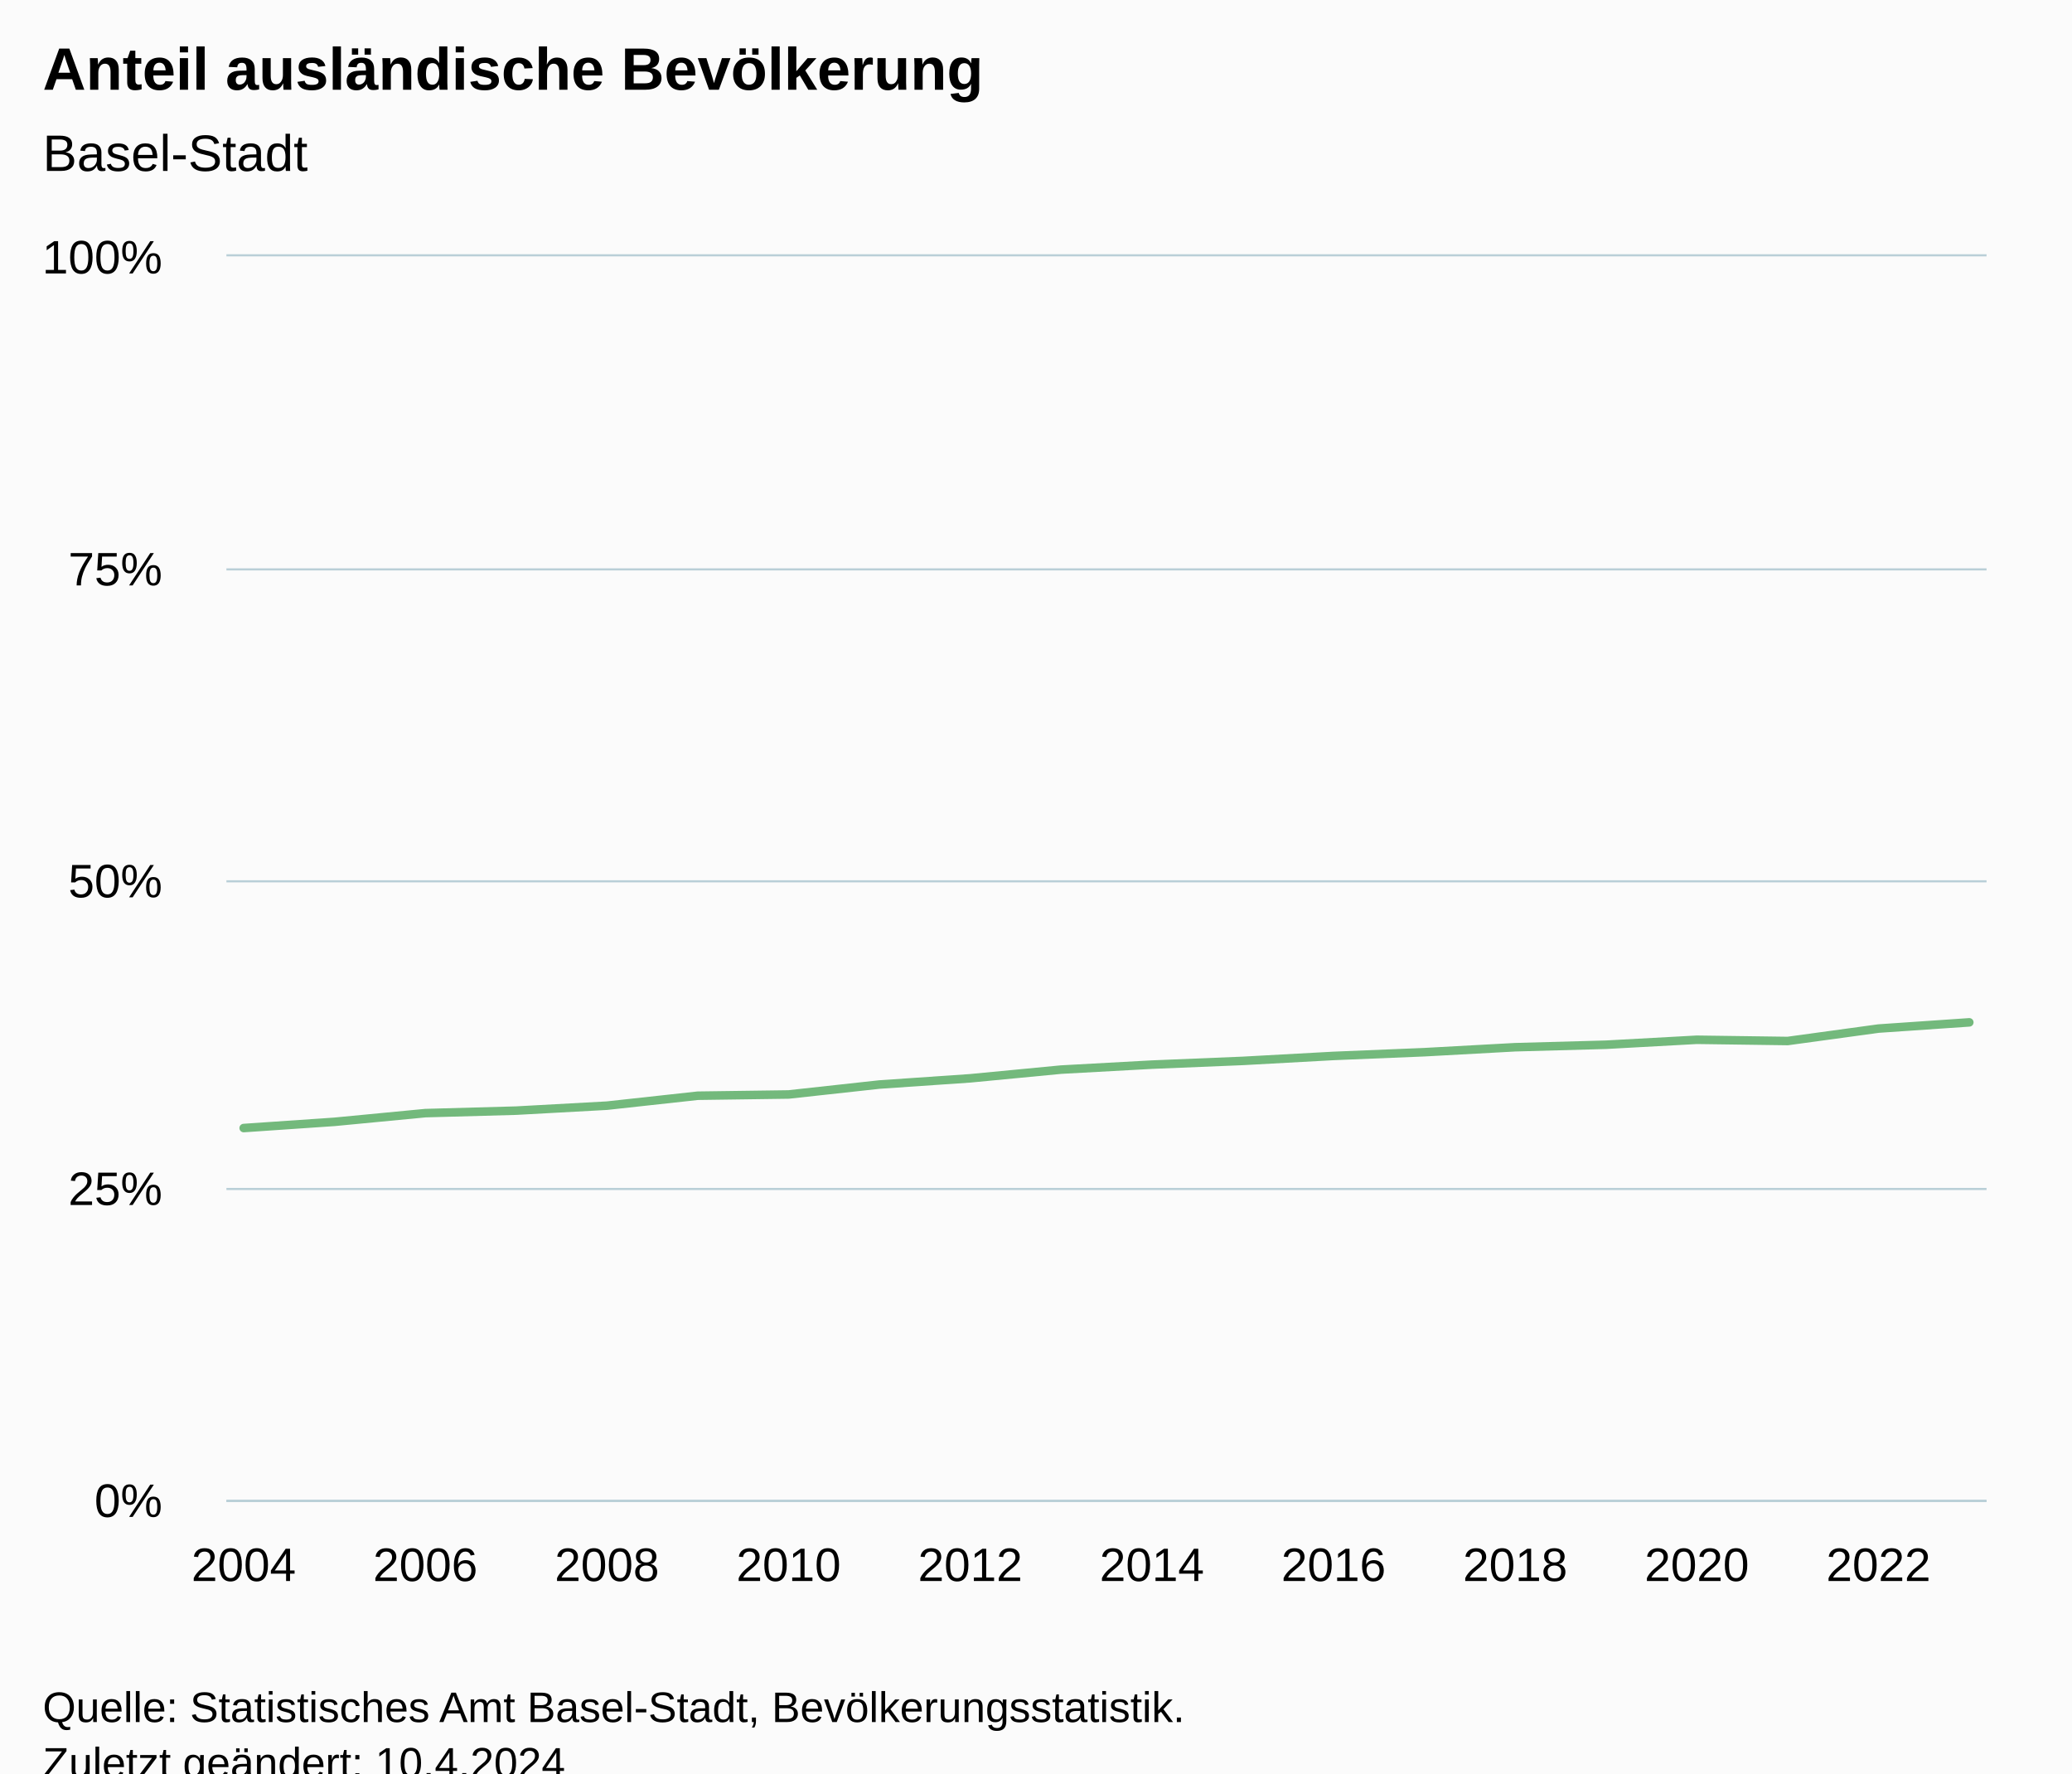
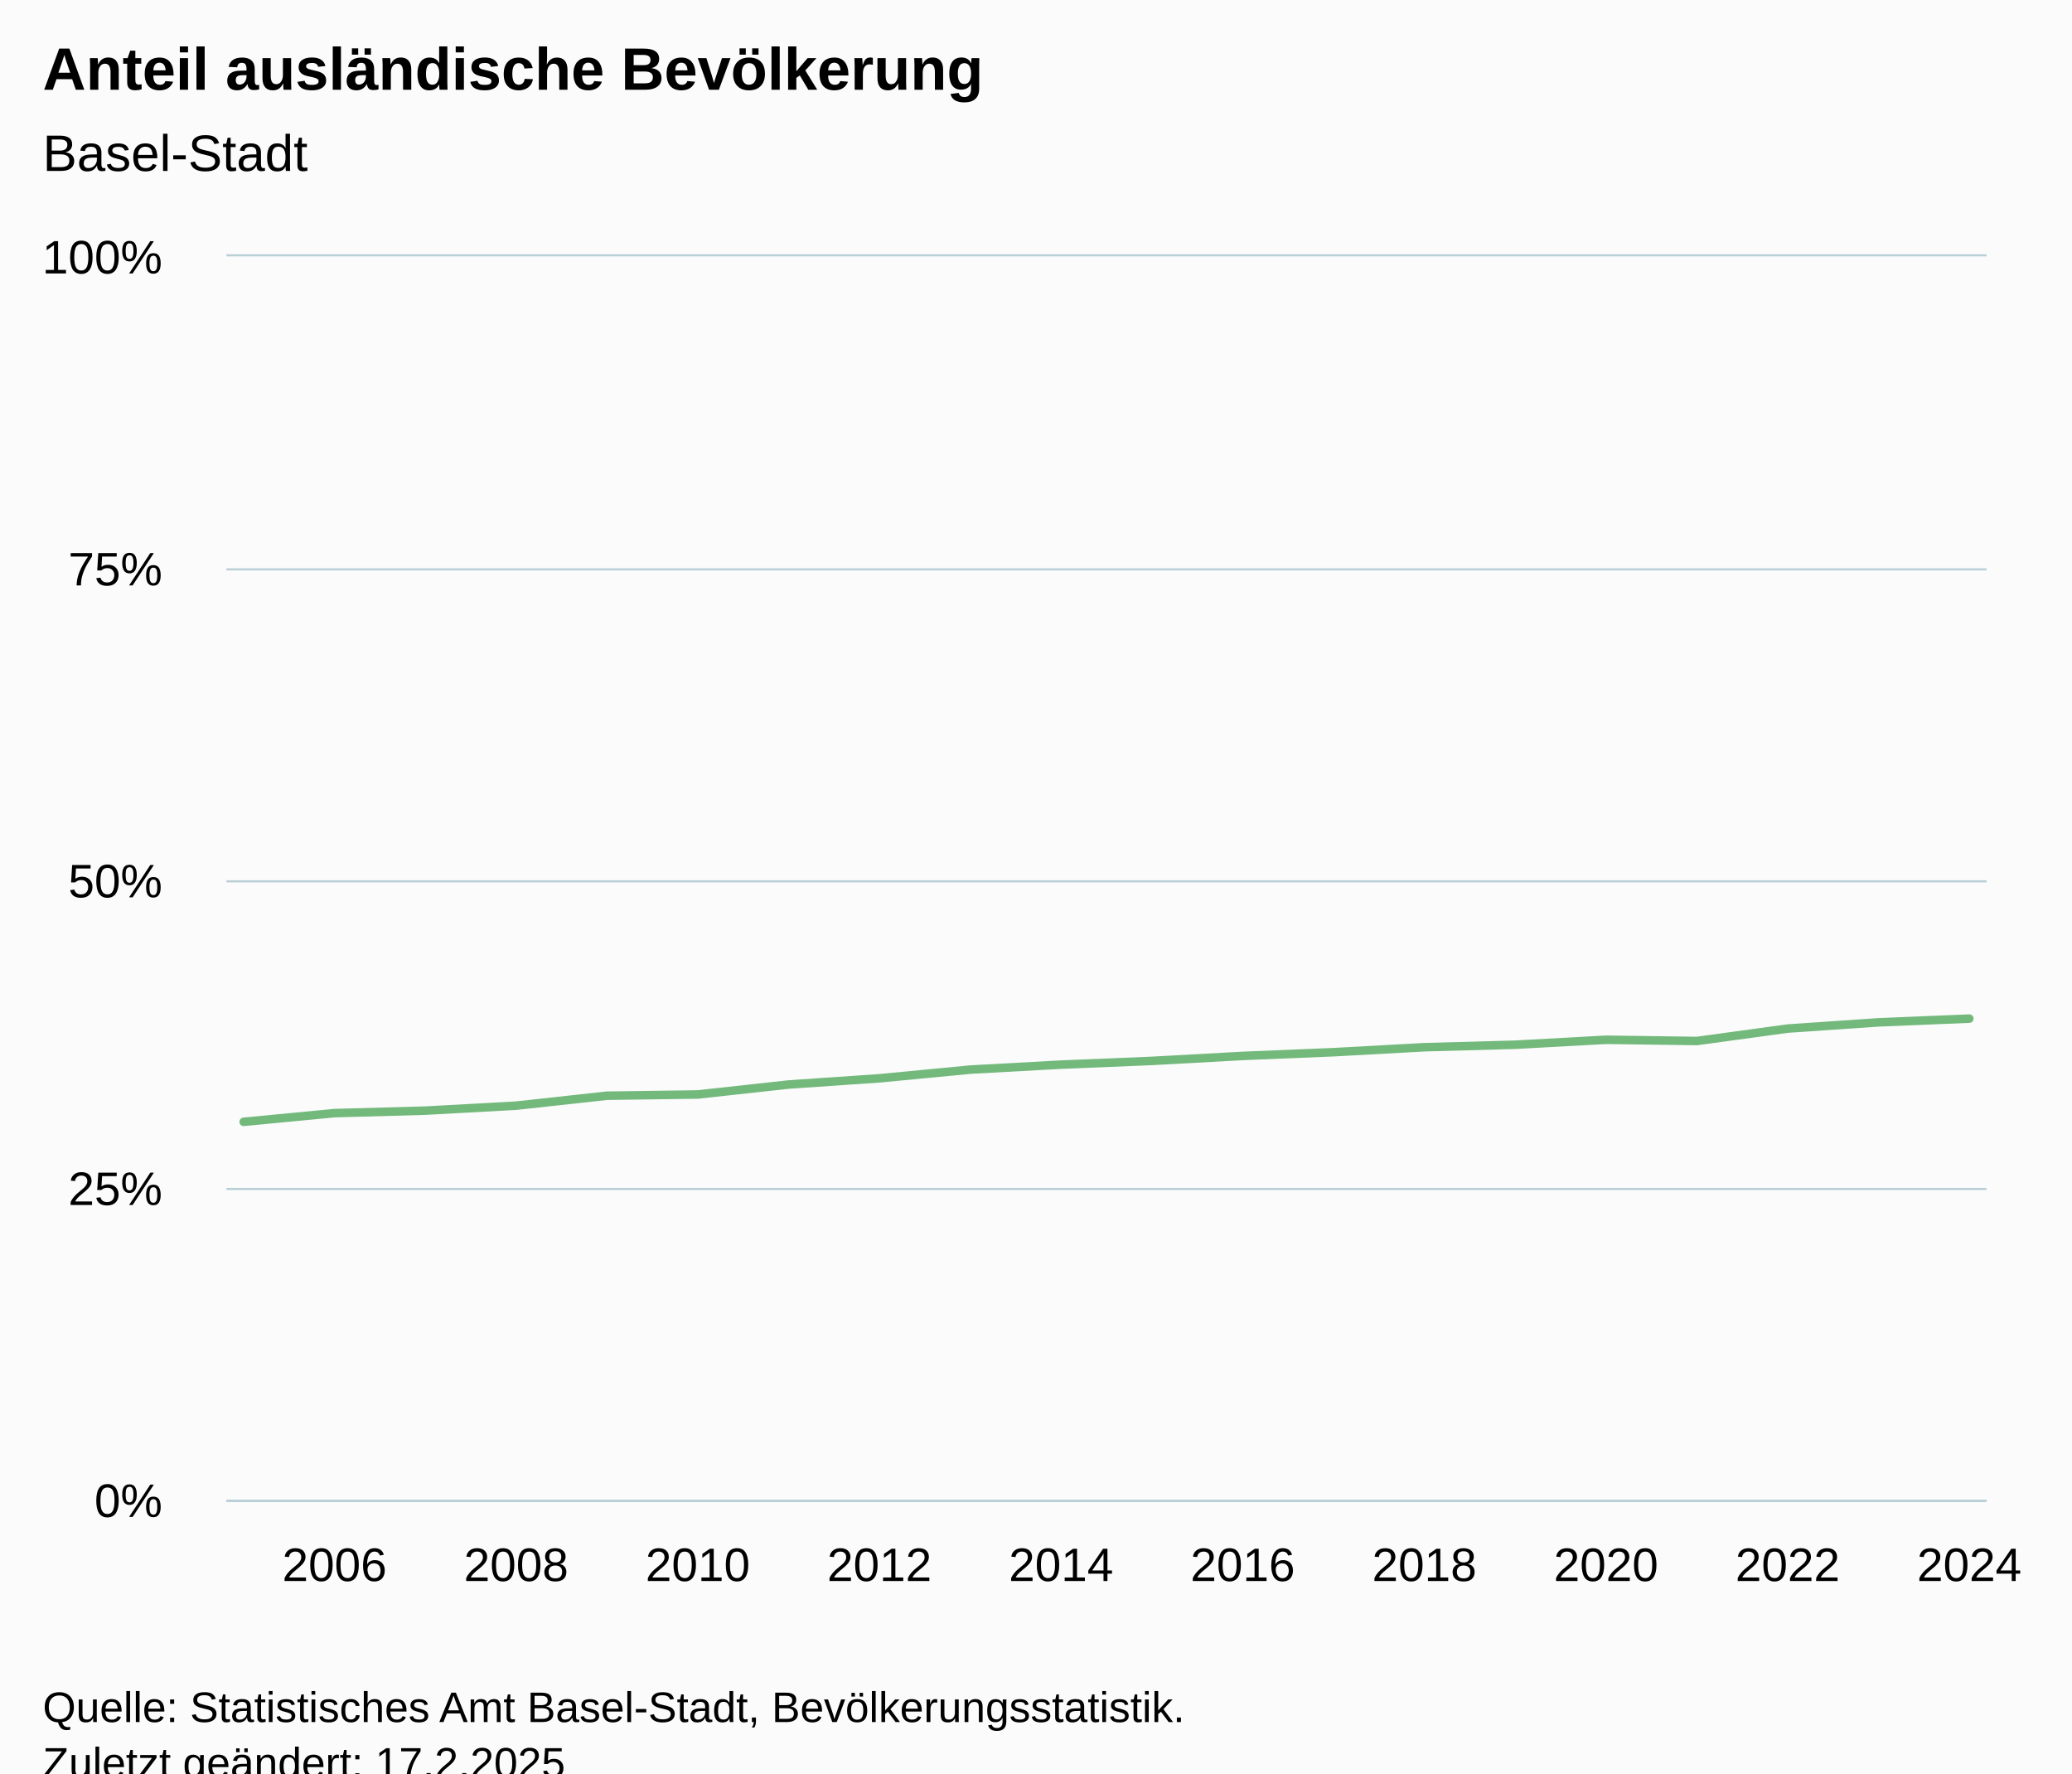
<svg xmlns="http://www.w3.org/2000/svg" version="1.1" class="highcharts-root" style="font-family:Arial;font-size:12px;" viewBox="0 0 485 415">
  <defs>
-     <clipPath id="highcharts-v94jlai-27-">
+     <clipPath id="highcharts-5scg4eg-27-">
      <rect x="0" y="0" width="412" height="291" fill="none" />
    </clipPath>
-     <clipPath id="highcharts-v94jlai-48-">
+     <clipPath id="highcharts-5scg4eg-48-">
      <rect x="0" y="0" width="412" height="291" fill="none" />
    </clipPath>
-     <clipPath id="highcharts-v94jlai-49-">
+     <clipPath id="highcharts-5scg4eg-49-">
      <rect x="53" y="60" width="412" height="291" fill="none" />
    </clipPath>
  </defs>
  <rect fill="#fbfbfb" class="highcharts-background" x="0" y="0" width="485" height="428" rx="0" ry="0" />
  <rect fill="none" class="highcharts-plot-background" x="53" y="60" width="412" height="291" />
  <g class="highcharts-pane-group" data-z-index="0" />
  <g class="highcharts-grid highcharts-xaxis-grid" data-z-index="1">
-     <path fill="none" data-z-index="1" class="highcharts-grid-line" d="M 56.5 60 L 56.5 351" opacity="1" />
-     <path fill="none" data-z-index="1" class="highcharts-grid-line" d="M 99.5 60 L 99.5 351" opacity="1" />
-     <path fill="none" data-z-index="1" class="highcharts-grid-line" d="M 141.5 60 L 141.5 351" opacity="1" />
-     <path fill="none" data-z-index="1" class="highcharts-grid-line" d="M 184.5 60 L 184.5 351" opacity="1" />
-     <path fill="none" data-z-index="1" class="highcharts-grid-line" d="M 226.5 60 L 226.5 351" opacity="1" />
-     <path fill="none" data-z-index="1" class="highcharts-grid-line" d="M 269.5 60 L 269.5 351" opacity="1" />
-     <path fill="none" data-z-index="1" class="highcharts-grid-line" d="M 311.5 60 L 311.5 351" opacity="1" />
-     <path fill="none" data-z-index="1" class="highcharts-grid-line" d="M 354.5 60 L 354.5 351" opacity="1" />
-     <path fill="none" data-z-index="1" class="highcharts-grid-line" d="M 396.5 60 L 396.5 351" opacity="1" />
-     <path fill="none" data-z-index="1" class="highcharts-grid-line" d="M 439.5 60 L 439.5 351" opacity="1" />
+     <path fill="none" data-z-index="1" class="highcharts-grid-line" d="M 77.5 60 L 77.5 351" opacity="1" />
+     <path fill="none" data-z-index="1" class="highcharts-grid-line" d="M 120.5 60 L 120.5 351" opacity="1" />
+     <path fill="none" data-z-index="1" class="highcharts-grid-line" d="M 162.5 60 L 162.5 351" opacity="1" />
+     <path fill="none" data-z-index="1" class="highcharts-grid-line" d="M 205.5 60 L 205.5 351" opacity="1" />
+     <path fill="none" data-z-index="1" class="highcharts-grid-line" d="M 247.5 60 L 247.5 351" opacity="1" />
+     <path fill="none" data-z-index="1" class="highcharts-grid-line" d="M 290.5 60 L 290.5 351" opacity="1" />
+     <path fill="none" data-z-index="1" class="highcharts-grid-line" d="M 332.5 60 L 332.5 351" opacity="1" />
+     <path fill="none" data-z-index="1" class="highcharts-grid-line" d="M 375.5 60 L 375.5 351" opacity="1" />
+     <path fill="none" data-z-index="1" class="highcharts-grid-line" d="M 417.5 60 L 417.5 351" opacity="1" />
+     <path fill="none" data-z-index="1" class="highcharts-grid-line" d="M 460.5 60 L 460.5 351" opacity="1" />
  </g>
  <g class="highcharts-grid highcharts-yaxis-grid" data-z-index="1">
    <path fill="none" stroke="#B9CFD7" stroke-width="0.5" data-z-index="1" class="highcharts-grid-line" d="M 53 351.25 L 465 351.25" opacity="1" />
    <path fill="none" stroke="#B9CFD7" stroke-width="0.5" data-z-index="1" class="highcharts-grid-line" d="M 53 278.25 L 465 278.25" opacity="1" />
    <path fill="none" stroke="#B9CFD7" stroke-width="0.5" data-z-index="1" class="highcharts-grid-line" d="M 53 206.25 L 465 206.25" opacity="1" />
    <path fill="none" stroke="#B9CFD7" stroke-width="0.5" data-z-index="1" class="highcharts-grid-line" d="M 53 133.25 L 465 133.25" opacity="1" />
    <path fill="none" stroke="#B9CFD7" stroke-width="0.5" data-z-index="1" class="highcharts-grid-line" d="M 53 59.75 L 465 59.75" opacity="1" />
  </g>
  <rect fill="none" class="highcharts-plot-border" data-z-index="1" x="53" y="60" width="412" height="291" />
  <g class="highcharts-axis highcharts-xaxis" data-z-index="2">
    <path fill="none" class="highcharts-axis-line" stroke="#B9CFD7" stroke-width="0.5" data-z-index="7" d="M 53 351.25 L 465 351.25" />
  </g>
  <g class="highcharts-axis highcharts-yaxis" data-z-index="2">
    <path fill="none" class="highcharts-axis-line" data-z-index="7" d="M 53 60 L 53 351" />
  </g>
  <g class="highcharts-series-group" data-z-index="3">
-     <g class="highcharts-series highcharts-series-0 highcharts-line-series" data-z-index="0.1" opacity="1" transform="translate(53,60) scale(1 1)" clip-path="url(#highcharts-v94jlai-48-)">
-       <path fill="none" d="M 4.039 203.991 L 25.298 202.536 L 46.557 200.499 L 67.816 199.917 L 89.075 198.753 L 110.334 196.425 L 131.593 196.134 L 152.852 193.806 L 174.111 192.351 L 195.37 190.314 L 216.63 189.15 L 237.889 188.277 L 259.148 187.113 L 280.407 186.24 L 301.666 185.076 L 322.925 184.494 L 344.184 183.33 L 365.443 183.621 L 386.702 180.711 L 407.961 179.256" class="highcharts-graph" data-z-index="1" stroke="#73B97C" stroke-width="2" stroke-linejoin="round" stroke-linecap="round" />
+     <g class="highcharts-series highcharts-series-0 highcharts-line-series" data-z-index="0.1" opacity="1" transform="translate(53,60) scale(1 1)" clip-path="url(#highcharts-5scg4eg-48-)">
+       <path fill="none" d="M 4.039 202.536 L 25.298 200.499 L 46.557 199.917 L 67.816 198.753 L 89.075 196.425 L 110.334 196.134 L 131.593 193.806 L 152.852 192.351 L 174.111 190.314 L 195.37 189.15 L 216.63 188.277 L 237.889 187.113 L 259.148 186.24 L 280.407 185.076 L 301.666 184.494 L 322.925 183.33 L 344.184 183.621 L 365.443 180.711 L 386.702 179.256 L 407.961 178.383" class="highcharts-graph" data-z-index="1" stroke="#73B97C" stroke-width="2" stroke-linejoin="round" stroke-linecap="round" />
    </g>
    <g class="highcharts-markers highcharts-series-0 highcharts-line-series" data-z-index="0.1" opacity="1" transform="translate(53,60) scale(1 1)" clip-path="none" />
  </g>
  <text x="10" text-anchor="start" class="highcharts-title" data-z-index="4" style="color:#000000;font-size:14px;font-weight:bold;fill:#000000;" y="21">
    <tspan>Anteil ausländische Bevölkerung</tspan>
  </text>
  <text x="10" text-anchor="start" class="highcharts-subtitle" data-z-index="4" style="color:#000000;font-size:12px;font-weight:normal;fill:#000000;" y="40">
    <tspan>Basel-Stadt</tspan>
  </text>
  <text x="10" text-anchor="start" class="highcharts-caption" data-z-index="4" style="color:#666666;fill:#666666;" y="385" />
  <g class="highcharts-axis-labels highcharts-xaxis-labels" data-z-index="7">
-     <text x="57.039" style="color:#000000;cursor:default;font-size:11px;fill:#000000;" text-anchor="middle" transform="translate(0,0)" y="370" opacity="1">2004</text>
-     <text x="99.557" style="color:#000000;cursor:default;font-size:11px;fill:#000000;" text-anchor="middle" transform="translate(0,0)" y="370" opacity="1">2006</text>
-     <text x="142.075" style="color:#000000;cursor:default;font-size:11px;fill:#000000;" text-anchor="middle" transform="translate(0,0)" y="370" opacity="1">2008</text>
-     <text x="184.593" style="color:#000000;cursor:default;font-size:11px;fill:#000000;" text-anchor="middle" transform="translate(0,0)" y="370" opacity="1">2010</text>
-     <text x="227.111" style="color:#000000;cursor:default;font-size:11px;fill:#000000;" text-anchor="middle" transform="translate(0,0)" y="370" opacity="1">2012</text>
-     <text x="269.63" style="color:#000000;cursor:default;font-size:11px;fill:#000000;" text-anchor="middle" transform="translate(0,0)" y="370" opacity="1">2014</text>
-     <text x="312.148" style="color:#000000;cursor:default;font-size:11px;fill:#000000;" text-anchor="middle" transform="translate(0,0)" y="370" opacity="1">2016</text>
-     <text x="354.666" style="color:#000000;cursor:default;font-size:11px;fill:#000000;" text-anchor="middle" transform="translate(0,0)" y="370" opacity="1">2018</text>
-     <text x="397.184" style="color:#000000;cursor:default;font-size:11px;fill:#000000;" text-anchor="middle" transform="translate(0,0)" y="370" opacity="1">2020</text>
-     <text x="439.702" style="color:#000000;cursor:default;font-size:11px;fill:#000000;" text-anchor="middle" transform="translate(0,0)" y="370" opacity="1">2022</text>
+     <text x="78.298" style="color:#000000;cursor:default;font-size:11px;fill:#000000;" text-anchor="middle" transform="translate(0,0)" y="370" opacity="1">2006</text>
+     <text x="120.816" style="color:#000000;cursor:default;font-size:11px;fill:#000000;" text-anchor="middle" transform="translate(0,0)" y="370" opacity="1">2008</text>
+     <text x="163.334" style="color:#000000;cursor:default;font-size:11px;fill:#000000;" text-anchor="middle" transform="translate(0,0)" y="370" opacity="1">2010</text>
+     <text x="205.852" style="color:#000000;cursor:default;font-size:11px;fill:#000000;" text-anchor="middle" transform="translate(0,0)" y="370" opacity="1">2012</text>
+     <text x="248.37" style="color:#000000;cursor:default;font-size:11px;fill:#000000;" text-anchor="middle" transform="translate(0,0)" y="370" opacity="1">2014</text>
+     <text x="290.889" style="color:#000000;cursor:default;font-size:11px;fill:#000000;" text-anchor="middle" transform="translate(0,0)" y="370" opacity="1">2016</text>
+     <text x="333.407" style="color:#000000;cursor:default;font-size:11px;fill:#000000;" text-anchor="middle" transform="translate(0,0)" y="370" opacity="1">2018</text>
+     <text x="375.925" style="color:#000000;cursor:default;font-size:11px;fill:#000000;" text-anchor="middle" transform="translate(0,0)" y="370" opacity="1">2020</text>
+     <text x="418.443" style="color:#000000;cursor:default;font-size:11px;fill:#000000;" text-anchor="middle" transform="translate(0,0)" y="370" opacity="1">2022</text>
+     <text x="460.961" style="color:#000000;cursor:default;font-size:11px;fill:#000000;" text-anchor="middle" transform="translate(0,0)" y="370" opacity="1">2024</text>
  </g>
  <g class="highcharts-axis-labels highcharts-yaxis-labels" data-z-index="7">
    <text x="38" style="color:#000000;cursor:default;font-size:11px;fill:#000000;" text-anchor="end" transform="translate(0,0)" y="355" opacity="1">0%</text>
    <text x="38" style="color:#000000;cursor:default;font-size:11px;fill:#000000;" text-anchor="end" transform="translate(0,0)" y="282" opacity="1">25%</text>
    <text x="38" style="color:#000000;cursor:default;font-size:11px;fill:#000000;" text-anchor="end" transform="translate(0,0)" y="210" opacity="1">50%</text>
    <text x="38" style="color:#000000;cursor:default;font-size:11px;fill:#000000;" text-anchor="end" transform="translate(0,0)" y="137" opacity="1">75%</text>
    <text x="38" style="color:#000000;cursor:default;font-size:11px;fill:#000000;" text-anchor="end" transform="translate(0,0)" y="64" opacity="1">100%</text>
  </g>
  <text x="10" class="highcharts-credits" text-anchor="start" data-z-index="8" style="cursor:default;color:#000000;font-size:10px;fill:#000000;" y="403">
    <tspan>Quelle: Statistisches Amt Basel-Stadt, Bevölkerungsstatistik.</tspan>
-     <tspan x="10" dy="13">Zuletzt geändert: 10.4.2024</tspan>
+     <tspan x="10" dy="13">Zuletzt geändert: 17.2.2025</tspan>
  </text>
-   <g class="highcharts-control-points" data-z-index="99" clip-path="url(#highcharts-v94jlai-49-)" />
+   <g class="highcharts-control-points" data-z-index="99" clip-path="url(#highcharts-5scg4eg-49-)" />
</svg>
